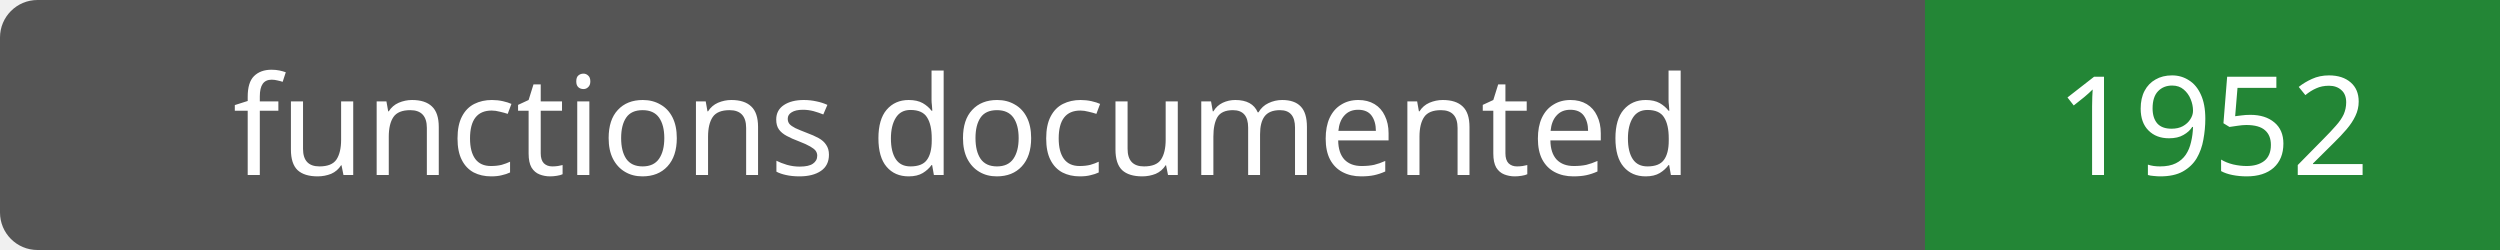
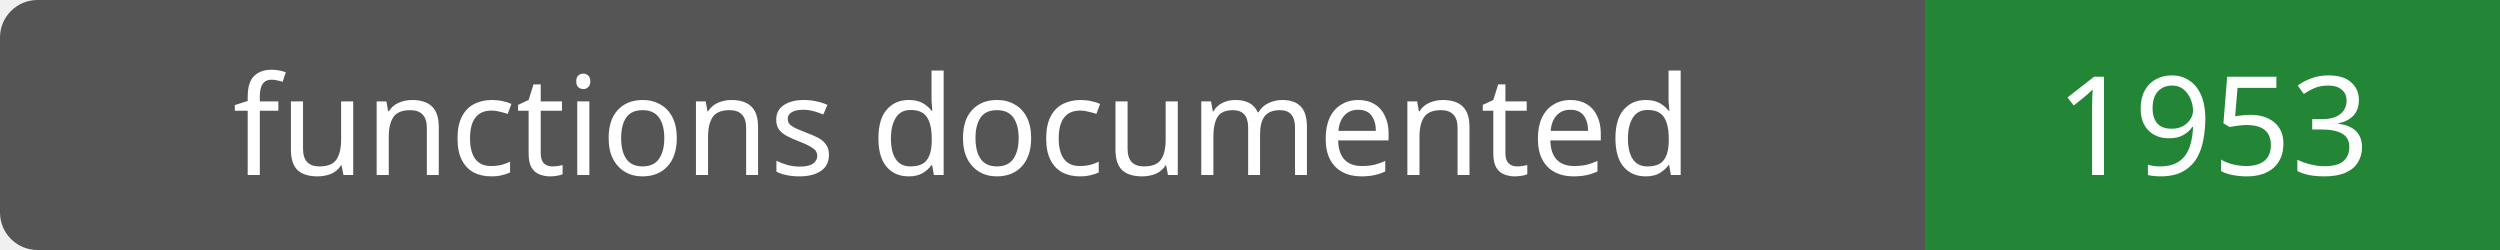
- <svg xmlns="http://www.w3.org/2000/svg" width="200" height="20" role="img" aria-label="functions documented: 1952">
+ <svg xmlns="http://www.w3.org/2000/svg" width="200" height="20" role="img" aria-label="functions documented: 1953">
  <rect width="200" height="20" rx="3" fill="#555" />
  <path fill="#238636" d="M154 0h46v20H154z" />
  <g fill="#fff" text-anchor="middle" font-family="Verdana,sans-serif" font-size="11">
    <text x="77.0" y="14">functions documented</text>
-     <text x="177.0" y="14">1952</text>
+     <text x="177.0" y="14">1953</text>
  </g>
</svg>
